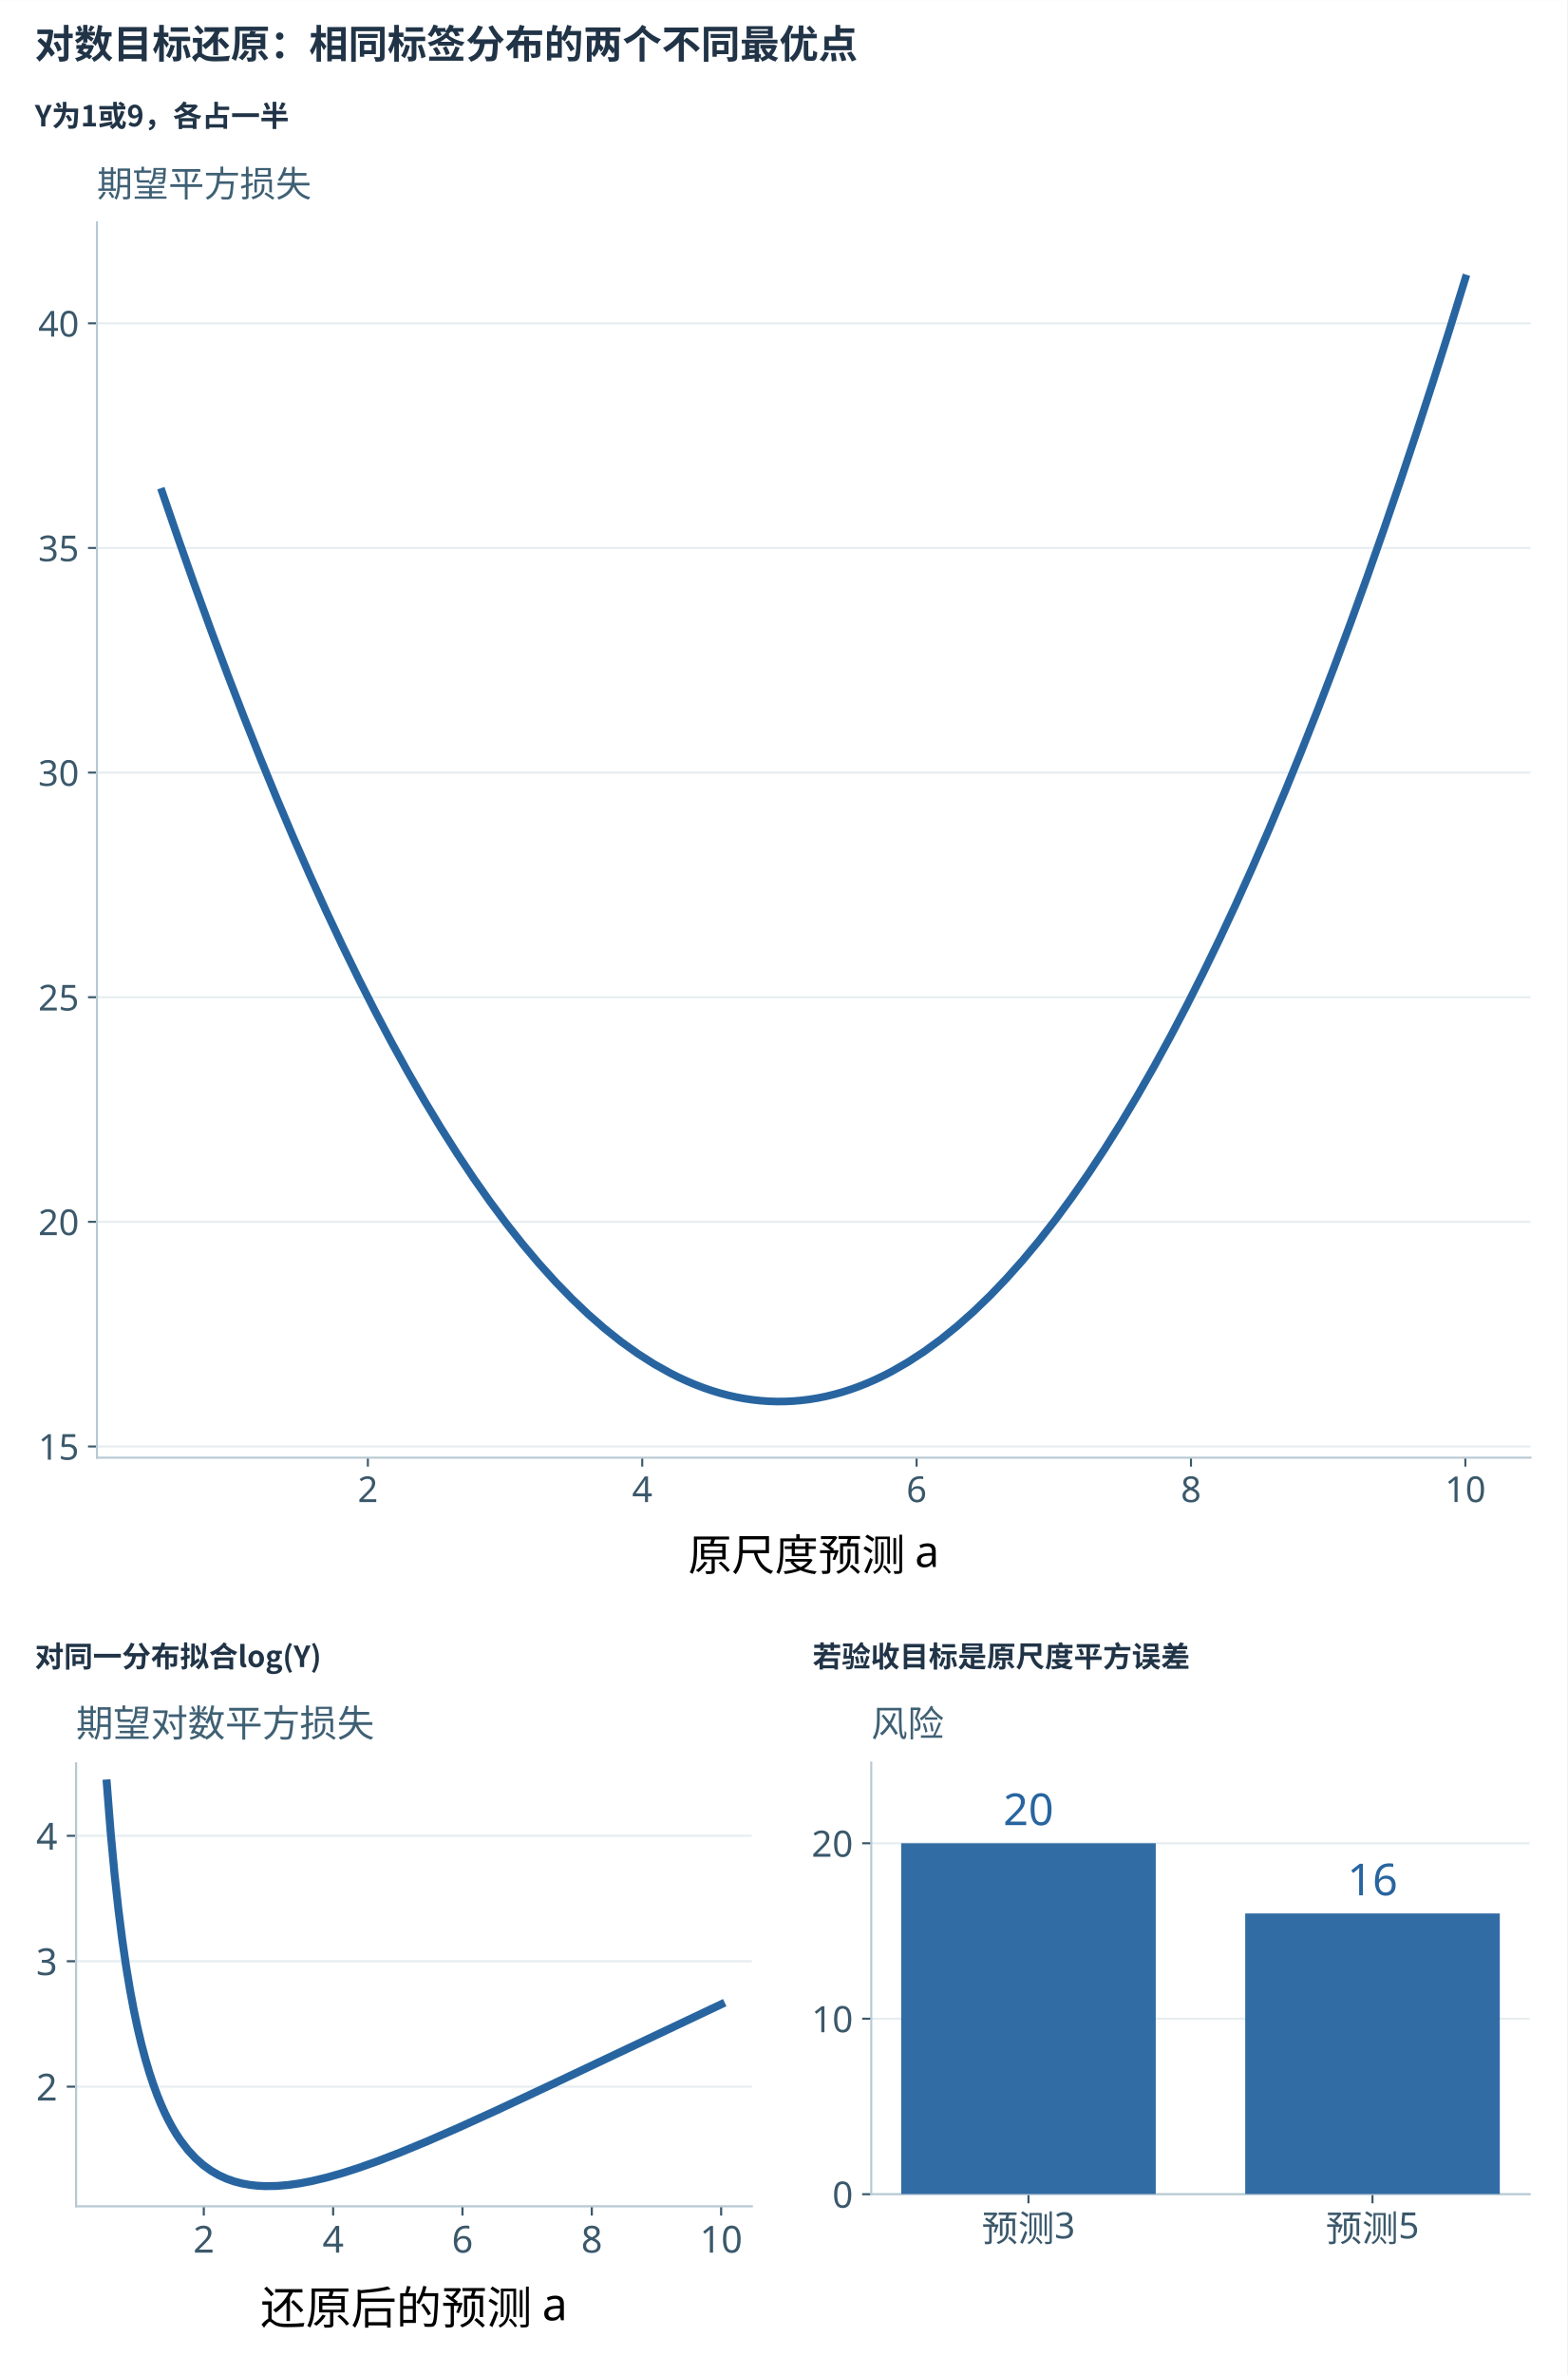
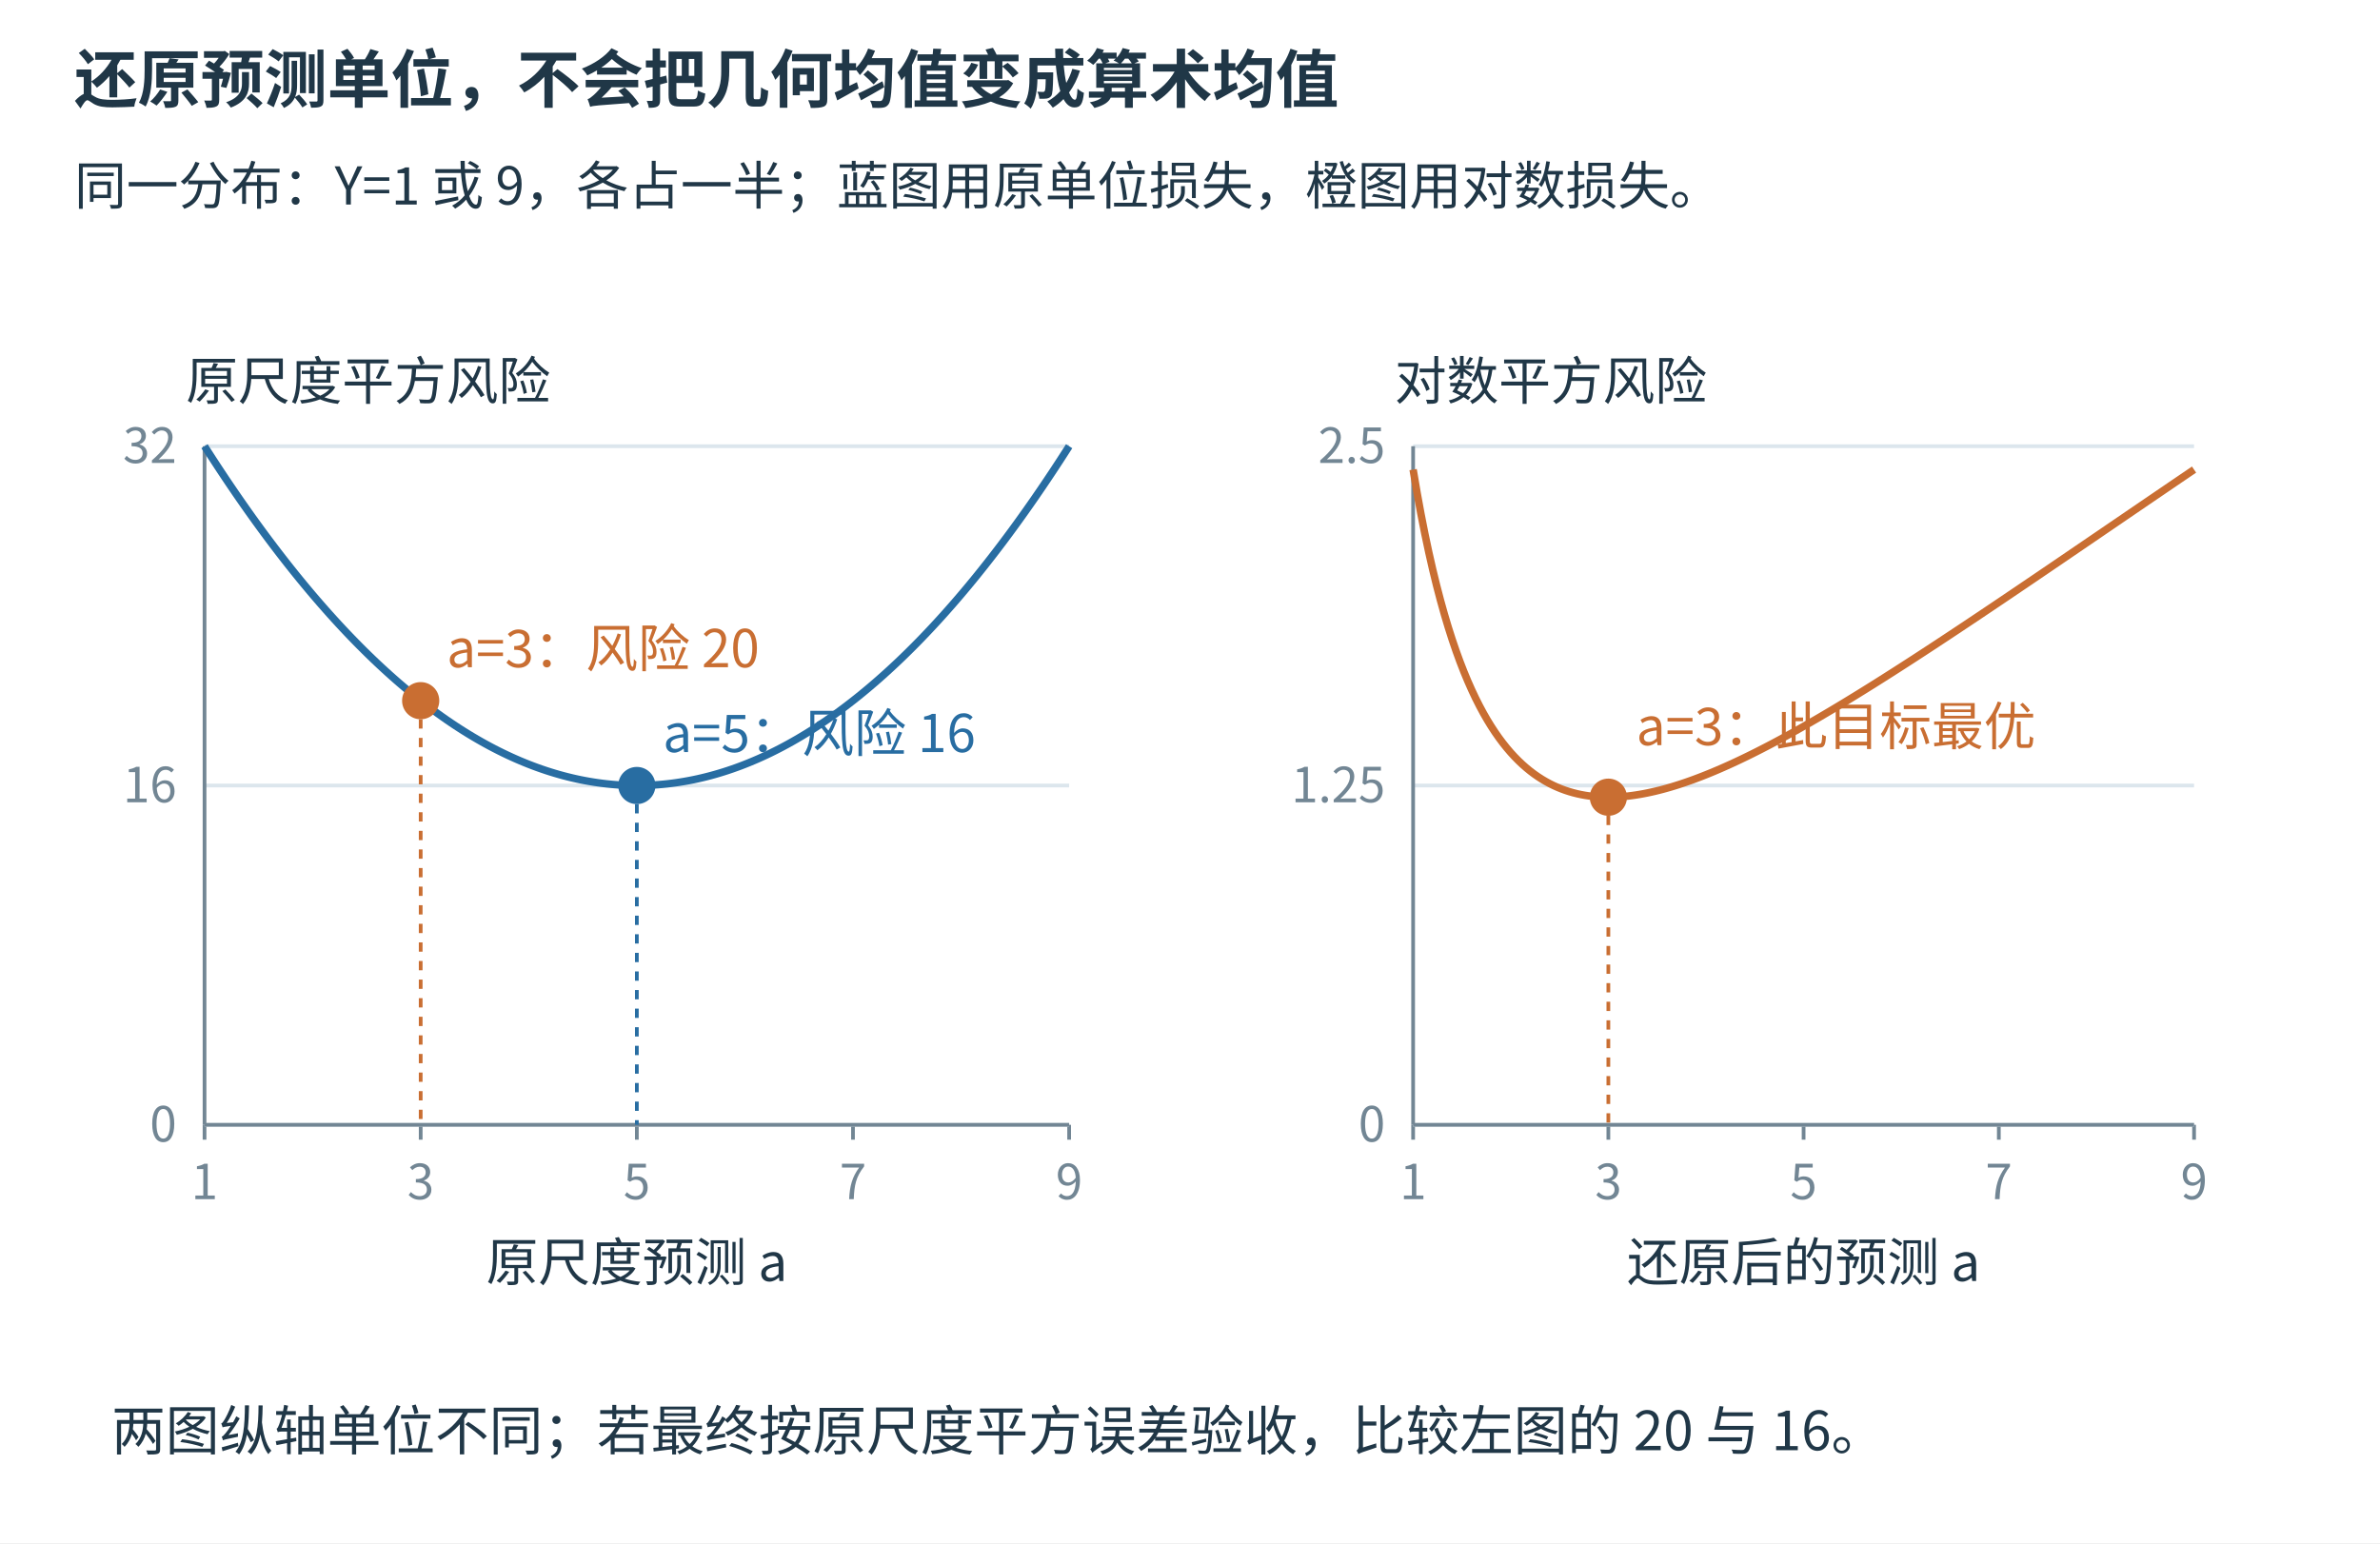
- <svg xmlns="http://www.w3.org/2000/svg" xmlns:xlink="http://www.w3.org/1999/xlink" width="1200" height="1818" viewBox="0 0 1080 1636" role="img" aria-labelledby="main-title main-desc">
-   <rect width="1080" height="1636" fill="white" />
+ <svg xmlns="http://www.w3.org/2000/svg" width="1280" height="830" viewBox="0 0 1280 830" role="img" aria-labelledby="title desc">
+   <rect width="1280" height="830" fill="white" />
  <defs>
-     <style type="text/css">*{stroke-linejoin: round; stroke-linecap: butt}</style>
+     <marker id="arrow" viewBox="0 0 10 10" refX="9" refY="5" markerWidth="11" markerHeight="11" orient="auto-start-reverse">
+       <path d="M0 0L10 5L0 10" fill="#728694" />
+     </marker>
  </defs>
-   <defs>
-     <clipPath id="pf660b0e67b">
-       <rect x="81" y="136.08" width="561.6" height="483.84" />
-     </clipPath>
-     <clipPath id="pb2233762bb">
-       <rect x="788.4" y="158.76" width="253.8" height="166.32" />
-     </clipPath>
-     <clipPath id="p1b5f3f26f6">
-       <rect x="788.4" y="468.72" width="253.8" height="166.32" />
-     </clipPath>
-   </defs>
-   <text x="24" y="40" font-size="27" font-family="Microsoft YaHei,Noto Sans CJK SC,sans-serif" fill="#213447" font-weight="600">对数目标还原：相同标签分布的两个不同最优点</text>
-   <text x="24" y="87" font-size="20" font-family="Microsoft YaHei,Noto Sans CJK SC,sans-serif" fill="#213447" font-weight="600">Y为1或9，各占一半</text>
-   <g transform="translate(24 113) scale(1.465909) translate(-118 -106)">
-     <g id="axes_1" transform="translate(50,-30) scale(1.2)">
-       <g id="patch_2">
-         <path d="M 81 619.92 L 642.6 619.92 L 642.6 136.08 L 81 136.08 z " style="fill: #ffffff" />
-       </g>
-       <g id="matplotlib.axis_1">
-         <g id="xtick_1">
-           <g id="line2d_1">
-             <defs>
-               <path id="mefd9016b02" d="M 0 0 L 0 3.5 " style="stroke: #3b586b; stroke-width: 0.8" />
-             </defs>
-             <g>
-               <use xlink:href="#mefd9016b02" x="187.14" y="619.92" style="fill: #3b586b; stroke: #3b586b; stroke-width: 0.8" />
-             </g>
-           </g>
-           <g id="text_1">
-             <text style="font-size: 14px; font-family: 'Microsoft YaHei'; text-anchor: middle; fill: #3b586b" x="187.14" y="637.312" transform="rotate(-0 187.1397 637.3119)">2</text>
-           </g>
-         </g>
-         <g id="xtick_2">
-           <g id="line2d_2">
-             <g>
-               <use xlink:href="#mefd9016b02" x="294.623" y="619.92" style="fill: #3b586b; stroke: #3b586b; stroke-width: 0.8" />
-             </g>
-           </g>
-           <g id="text_2">
-             <text style="font-size: 14px; font-family: 'Microsoft YaHei'; text-anchor: middle; fill: #3b586b" x="294.623" y="637.312" transform="rotate(-0 294.623 637.3119)">4</text>
-           </g>
-         </g>
-         <g id="xtick_3">
-           <g id="line2d_3">
-             <g>
-               <use xlink:href="#mefd9016b02" x="402.106" y="619.92" style="fill: #3b586b; stroke: #3b586b; stroke-width: 0.8" />
-             </g>
-           </g>
-           <g id="text_3">
-             <text style="font-size: 14px; font-family: 'Microsoft YaHei'; text-anchor: middle; fill: #3b586b" x="402.106" y="637.312" transform="rotate(-0 402.1062 637.3119)">6</text>
-           </g>
-         </g>
-         <g id="xtick_4">
-           <g id="line2d_4">
-             <g>
-               <use xlink:href="#mefd9016b02" x="509.589" y="619.92" style="fill: #3b586b; stroke: #3b586b; stroke-width: 0.8" />
-             </g>
-           </g>
-           <g id="text_4">
-             <text style="font-size: 14px; font-family: 'Microsoft YaHei'; text-anchor: middle; fill: #3b586b" x="509.589" y="637.312" transform="rotate(-0 509.5895 637.3119)">8</text>
-           </g>
-         </g>
-         <g id="xtick_5">
-           <g id="line2d_5">
-             <g>
-               <use xlink:href="#mefd9016b02" x="617.073" y="619.92" style="fill: #3b586b; stroke: #3b586b; stroke-width: 0.8" />
-             </g>
-           </g>
-           <g id="text_5">
-             <text style="font-size: 14px; font-family: 'Microsoft YaHei'; text-anchor: middle; fill: #3b586b" x="617.073" y="637.312" transform="rotate(-0 617.0727 637.3119)">10</text>
-           </g>
-         </g>
-         <g id="text_6">
-           <text style="font-size: 17px; font-family: 'Microsoft YaHei'; text-anchor: middle" x="361.8" y="664.133" transform="rotate(-0 361.8 664.133)">原尺度预测 a</text>
-         </g>
-       </g>
-       <g id="matplotlib.axis_2">
-         <g id="ytick_1">
-           <g id="line2d_6">
-             <path d="M 81 615.528 L 642.6 615.528 " clip-path="url(#pf660b0e67b)" style="fill: none; stroke: #e6edf1; stroke-width: 0.8; stroke-linecap: square" />
-           </g>
-           <g id="line2d_7">
-             <defs>
-               <path id="m47aa8c7203" d="M 0 0 L -3.5 0 " style="stroke: #3b586b; stroke-width: 0.8" />
-             </defs>
-             <g>
-               <use xlink:href="#m47aa8c7203" x="81" y="615.528" style="fill: #3b586b; stroke: #3b586b; stroke-width: 0.8" />
-             </g>
-           </g>
-           <g id="text_7">
-             <text style="font-size: 14px; font-family: 'Microsoft YaHei'; text-anchor: end; fill: #3b586b" x="74" y="620.724" transform="rotate(-0 74 620.7239)">15</text>
-           </g>
-         </g>
-         <g id="ytick_2">
-           <g id="line2d_8">
-             <path d="M 81 527.556 L 642.6 527.556 " clip-path="url(#pf660b0e67b)" style="fill: none; stroke: #e6edf1; stroke-width: 0.8; stroke-linecap: square" />
-           </g>
-           <g id="line2d_9">
-             <g>
-               <use xlink:href="#m47aa8c7203" x="81" y="527.556" style="fill: #3b586b; stroke: #3b586b; stroke-width: 0.8" />
-             </g>
-           </g>
-           <g id="text_8">
-             <text style="font-size: 14px; font-family: 'Microsoft YaHei'; text-anchor: end; fill: #3b586b" x="74" y="532.752" transform="rotate(-0 74 532.7517)">20</text>
-           </g>
-         </g>
-         <g id="ytick_3">
-           <g id="line2d_10">
-             <path d="M 81 439.584 L 642.6 439.584 " clip-path="url(#pf660b0e67b)" style="fill: none; stroke: #e6edf1; stroke-width: 0.8; stroke-linecap: square" />
-           </g>
-           <g id="line2d_11">
-             <g>
-               <use xlink:href="#m47aa8c7203" x="81" y="439.584" style="fill: #3b586b; stroke: #3b586b; stroke-width: 0.8" />
-             </g>
-           </g>
-           <g id="text_9">
-             <text style="font-size: 14px; font-family: 'Microsoft YaHei'; text-anchor: end; fill: #3b586b" x="74" y="444.78" transform="rotate(-0 74 444.7796)">25</text>
-           </g>
-         </g>
-         <g id="ytick_4">
-           <g id="line2d_12">
-             <path d="M 81 351.611 L 642.6 351.611 " clip-path="url(#pf660b0e67b)" style="fill: none; stroke: #e6edf1; stroke-width: 0.8; stroke-linecap: square" />
-           </g>
-           <g id="line2d_13">
-             <g>
-               <use xlink:href="#m47aa8c7203" x="81" y="351.611" style="fill: #3b586b; stroke: #3b586b; stroke-width: 0.8" />
-             </g>
-           </g>
-           <g id="text_10">
-             <text style="font-size: 14px; font-family: 'Microsoft YaHei'; text-anchor: end; fill: #3b586b" x="74" y="356.807" transform="rotate(-0 74 356.8074)">30</text>
-           </g>
-         </g>
-         <g id="ytick_5">
-           <g id="line2d_14">
-             <path d="M 81 263.639 L 642.6 263.639 " clip-path="url(#pf660b0e67b)" style="fill: none; stroke: #e6edf1; stroke-width: 0.8; stroke-linecap: square" />
-           </g>
-           <g id="line2d_15">
-             <g>
-               <use xlink:href="#m47aa8c7203" x="81" y="263.639" style="fill: #3b586b; stroke: #3b586b; stroke-width: 0.8" />
-             </g>
-           </g>
-           <g id="text_11">
-             <text style="font-size: 14px; font-family: 'Microsoft YaHei'; text-anchor: end; fill: #3b586b" x="74" y="268.835" transform="rotate(-0 74 268.8353)">35</text>
-           </g>
-         </g>
-         <g id="ytick_6">
-           <g id="line2d_16">
-             <path d="M 81 175.667 L 642.6 175.667 " clip-path="url(#pf660b0e67b)" style="fill: none; stroke: #e6edf1; stroke-width: 0.8; stroke-linecap: square" />
-           </g>
-           <g id="line2d_17">
-             <g>
-               <use xlink:href="#m47aa8c7203" x="81" y="175.667" style="fill: #3b586b; stroke: #3b586b; stroke-width: 0.8" />
-             </g>
-           </g>
-           <g id="text_12">
-             <text style="font-size: 14px; font-family: 'Microsoft YaHei'; text-anchor: end; fill: #3b586b" x="74" y="180.863" transform="rotate(-0 74 180.8631)">40</text>
-           </g>
-         </g>
-       </g>
-       <g id="patch_3">
-         <path d="M 81 619.92 L 81 136.08 " style="fill: none; stroke: #b7c9d3; stroke-width: 0.8; stroke-linejoin: miter; stroke-linecap: square" />
-       </g>
-       <g id="patch_4">
-         <path d="M 81 619.92 L 642.6 619.92 " style="fill: none; stroke: #b7c9d3; stroke-width: 0.8; stroke-linejoin: miter; stroke-linecap: square" />
-       </g>
-       <g id="line2d_18">
-         <path d="M 106.527 241.646 L 112.949 260.317 L 119.371 278.486 L 125.793 296.152 L 132.215 313.316 L 138.637 329.977 L 145.059 346.136 L 151.481 361.792 L 157.903 376.945 L 164.325 391.597 L 170.747 405.745 L 177.169 419.392 L 183.591 432.536 L 190.013 445.177 L 196.435 457.316 L 202.857 468.952 L 209.279 480.086 L 215.701 490.717 L 222.122 500.846 L 228.544 510.473 L 234.966 519.597 L 241.388 528.218 L 247.81 536.337 L 254.232 543.954 L 260.654 551.068 L 267.076 557.679 L 273.498 563.788 L 279.92 569.395 L 286.342 574.499 L 292.764 579.101 L 299.186 583.2 L 305.608 586.797 L 308.819 588.407 L 312.03 589.891 L 315.241 591.25 L 318.452 592.483 L 321.663 593.59 L 324.874 594.572 L 328.085 595.428 L 331.296 596.159 L 334.507 596.764 L 337.718 597.243 L 340.929 597.597 L 344.14 597.825 L 347.351 597.927 L 350.562 597.904 L 353.773 597.755 L 356.984 597.481 L 360.195 597.081 L 363.405 596.555 L 366.616 595.904 L 369.827 595.127 L 373.038 594.225 L 376.249 593.197 L 379.46 592.043 L 382.671 590.764 L 385.882 589.359 L 389.093 587.828 L 392.304 586.172 L 398.726 582.483 L 405.148 578.291 L 411.57 573.597 L 417.992 568.4 L 424.414 562.701 L 430.836 556.499 L 437.258 549.795 L 443.68 542.588 L 450.102 534.879 L 456.524 526.668 L 462.946 517.954 L 469.368 508.737 L 475.79 499.018 L 482.212 488.797 L 488.634 478.073 L 495.056 466.846 L 501.478 455.117 L 507.899 442.886 L 514.321 430.152 L 520.743 416.916 L 527.165 403.177 L 533.587 388.936 L 540.009 374.192 L 546.431 358.945 L 552.853 343.197 L 559.275 326.945 L 565.697 310.192 L 572.119 292.936 L 578.541 275.177 L 584.963 256.916 L 591.385 238.152 L 597.807 218.886 L 604.229 199.117 L 610.651 178.846 L 617.073 158.073 L 617.073 158.073 " clip-path="url(#pf660b0e67b)" style="fill: none; stroke: #2865a0; stroke-width: 3; stroke-linecap: square" />
-       </g>
-       <g id="text_13">
-         <text style="font-size: 14px; font-family: 'Microsoft YaHei'; text-anchor: start; fill: #3f6074" x="81" y="126.08" transform="rotate(-0 81 126.08)">期望平方损失</text>
-       </g>
-     </g>
-   </g>
-   <text x="24" y="1148.364" font-size="20" font-family="Microsoft YaHei,Noto Sans CJK SC,sans-serif" fill="#213447" font-weight="600">对同一分布拟合log(Y)</text>
-   <text x="560" y="1148.364" font-size="20" font-family="Microsoft YaHei,Noto Sans CJK SC,sans-serif" fill="#213447" font-weight="600">若验收目标是原尺度平方误差</text>
-   <g transform="translate(24 1174.364) scale(1.183771) translate(-73 -847)">
-     <g id="axes_2" transform="translate(-1125,635) scale(1.55)">
-       <g id="patch_5">
-         <path d="M 788.4 325.08 L 1042.2 325.08 L 1042.2 158.76 L 788.4 158.76 z " style="fill: #ffffff" />
-       </g>
-       <g id="matplotlib.axis_3">
-         <g id="xtick_6">
-           <g id="line2d_19">
-             <g>
-               <use xlink:href="#mefd9016b02" x="836.367" y="325.08" style="fill: #3b586b; stroke: #3b586b; stroke-width: 0.8" />
-             </g>
-           </g>
-           <g id="text_14">
-             <text style="font-size: 14px; font-family: 'Microsoft YaHei'; text-anchor: middle; fill: #3b586b" x="836.367" y="342.472" transform="rotate(-0 836.367 342.4719)">2</text>
-           </g>
-         </g>
-         <g id="xtick_7">
-           <g id="line2d_20">
-             <g>
-               <use xlink:href="#mefd9016b02" x="884.941" y="325.08" style="fill: #3b586b; stroke: #3b586b; stroke-width: 0.8" />
-             </g>
-           </g>
-           <g id="text_15">
-             <text style="font-size: 14px; font-family: 'Microsoft YaHei'; text-anchor: middle; fill: #3b586b" x="884.941" y="342.472" transform="rotate(-0 884.9411 342.4719)">4</text>
-           </g>
-         </g>
-         <g id="xtick_8">
-           <g id="line2d_21">
-             <g>
-               <use xlink:href="#mefd9016b02" x="933.515" y="325.08" style="fill: #3b586b; stroke: #3b586b; stroke-width: 0.8" />
-             </g>
-           </g>
-           <g id="text_16">
-             <text style="font-size: 14px; font-family: 'Microsoft YaHei'; text-anchor: middle; fill: #3b586b" x="933.515" y="342.472" transform="rotate(-0 933.5153 342.4719)">6</text>
-           </g>
-         </g>
-         <g id="xtick_9">
-           <g id="line2d_22">
-             <g>
-               <use xlink:href="#mefd9016b02" x="982.089" y="325.08" style="fill: #3b586b; stroke: #3b586b; stroke-width: 0.8" />
-             </g>
-           </g>
-           <g id="text_17">
-             <text style="font-size: 14px; font-family: 'Microsoft YaHei'; text-anchor: middle; fill: #3b586b" x="982.089" y="342.472" transform="rotate(-0 982.0895 342.4719)">8</text>
-           </g>
-         </g>
-         <g id="xtick_10">
-           <g id="line2d_23">
-             <g>
-               <use xlink:href="#mefd9016b02" x="1030.664" y="325.08" style="fill: #3b586b; stroke: #3b586b; stroke-width: 0.8" />
-             </g>
-           </g>
-           <g id="text_18">
-             <text style="font-size: 14px; font-family: 'Microsoft YaHei'; text-anchor: middle; fill: #3b586b" x="1030.664" y="342.472" transform="rotate(-0 1030.664 342.4719)">10</text>
-           </g>
-         </g>
-         <g id="text_19">
-           <text style="font-size: 17px; font-family: 'Microsoft YaHei'; text-anchor: middle" x="915.3" y="369.293" transform="rotate(-0 915.3 369.293)">还原后的预测 a</text>
-         </g>
-       </g>
-       <g id="matplotlib.axis_4">
-         <g id="ytick_7">
-           <g id="line2d_24">
-             <path d="M 788.4 280.17 L 1042.2 280.17 " clip-path="url(#pb2233762bb)" style="fill: none; stroke: #e6edf1; stroke-width: 0.8; stroke-linecap: square" />
-           </g>
-           <g id="line2d_25">
-             <g>
-               <use xlink:href="#m47aa8c7203" x="788.4" y="280.17" style="fill: #3b586b; stroke: #3b586b; stroke-width: 0.8" />
-             </g>
-           </g>
-           <g id="text_20">
-             <text style="font-size: 14px; font-family: 'Microsoft YaHei'; text-anchor: end; fill: #3b586b" x="781.4" y="285.366" transform="rotate(-0 781.4 285.366)">2</text>
-           </g>
-         </g>
-         <g id="ytick_8">
-           <g id="line2d_26">
-             <path d="M 788.4 233.073 L 1042.2 233.073 " clip-path="url(#pb2233762bb)" style="fill: none; stroke: #e6edf1; stroke-width: 0.8; stroke-linecap: square" />
-           </g>
-           <g id="line2d_27">
-             <g>
-               <use xlink:href="#m47aa8c7203" x="788.4" y="233.073" style="fill: #3b586b; stroke: #3b586b; stroke-width: 0.8" />
-             </g>
-           </g>
-           <g id="text_21">
-             <text style="font-size: 14px; font-family: 'Microsoft YaHei'; text-anchor: end; fill: #3b586b" x="781.4" y="238.269" transform="rotate(-0 781.4 238.269)">3</text>
-           </g>
-         </g>
-         <g id="ytick_9">
-           <g id="line2d_28">
-             <path d="M 788.4 185.976 L 1042.2 185.976 " clip-path="url(#pb2233762bb)" style="fill: none; stroke: #e6edf1; stroke-width: 0.8; stroke-linecap: square" />
-           </g>
-           <g id="line2d_29">
-             <g>
-               <use xlink:href="#m47aa8c7203" x="788.4" y="185.976" style="fill: #3b586b; stroke: #3b586b; stroke-width: 0.8" />
-             </g>
-           </g>
-           <g id="text_22">
-             <text style="font-size: 14px; font-family: 'Microsoft YaHei'; text-anchor: end; fill: #3b586b" x="781.4" y="191.172" transform="rotate(-0 781.4 191.1719)">4</text>
-           </g>
-         </g>
-       </g>
-       <g id="patch_6">
-         <path d="M 788.4 325.08 L 788.4 158.76 " style="fill: none; stroke: #b7c9d3; stroke-width: 0.8; stroke-linejoin: miter; stroke-linecap: square" />
-       </g>
-       <g id="patch_7">
-         <path d="M 788.4 325.08 L 1042.2 325.08 " style="fill: none; stroke: #b7c9d3; stroke-width: 0.8; stroke-linejoin: miter; stroke-linecap: square" />
-       </g>
-       <g id="line2d_30">
-         <path d="M 799.936 166.32 L 801.387 184.771 L 802.839 200.325 L 804.29 213.607 L 805.741 225.068 L 807.192 235.044 L 808.643 243.791 L 810.094 251.507 L 811.545 258.35 L 812.996 264.445 L 814.448 269.895 L 815.899 274.784 L 817.35 279.182 L 818.801 283.147 L 820.252 286.729 L 821.703 289.97 L 823.154 292.906 L 824.605 295.568 L 826.056 297.984 L 827.508 300.177 L 830.41 303.974 L 833.312 307.098 L 836.214 309.657 L 839.116 311.738 L 842.019 313.411 L 844.921 314.733 L 847.823 315.753 L 850.725 316.51 L 853.628 317.036 L 856.53 317.361 L 859.432 317.507 L 863.785 317.437 L 868.139 317.07 L 872.492 316.453 L 876.845 315.624 L 882.65 314.243 L 888.454 312.601 L 894.259 310.746 L 901.514 308.186 L 910.221 304.836 L 920.379 300.64 L 931.988 295.575 L 946.499 288.977 L 966.815 279.461 L 1030.664 249.251 L 1030.664 249.251 " clip-path="url(#pb2233762bb)" style="fill: none; stroke: #2865a0; stroke-width: 3; stroke-linecap: square" />
-       </g>
-       <g id="text_23">
-         <text style="font-size: 14px; font-family: 'Microsoft YaHei'; text-anchor: start; fill: #3f6074" x="788.4" y="148.76" transform="rotate(-0 788.4 148.76)">期望对数平方损失</text>
-       </g>
-     </g>
-   </g>
-   <g transform="translate(560 1174.364) scale(1.153488) translate(-587 -847)">
-     <g id="axes_3" transform="translate(-600,155) scale(1.55)">
-       <g id="patch_8">
-         <path d="M 788.4 635.04 L 1042.2 635.04 L 1042.2 468.72 L 788.4 468.72 z " style="fill: #ffffff" />
-       </g>
-       <g id="matplotlib.axis_5">
-         <g id="xtick_11">
-           <g id="line2d_31">
-             <g>
-               <use xlink:href="#mefd9016b02" x="848.999" y="635.04" style="fill: #3b586b; stroke: #3b586b; stroke-width: 0.8" />
-             </g>
-           </g>
-           <g id="text_24">
-             <text style="font-size: 14px; font-family: 'Microsoft YaHei'; text-anchor: middle; fill: #3b586b" x="848.999" y="653.231" transform="rotate(-0 848.9991 653.2313)">预测3</text>
-           </g>
-         </g>
-         <g id="xtick_12">
-           <g id="line2d_32">
-             <g>
-               <use xlink:href="#mefd9016b02" x="981.601" y="635.04" style="fill: #3b586b; stroke: #3b586b; stroke-width: 0.8" />
-             </g>
-           </g>
-           <g id="text_25">
-             <text style="font-size: 14px; font-family: 'Microsoft YaHei'; text-anchor: middle; fill: #3b586b" x="981.601" y="653.231" transform="rotate(-0 981.6009 653.2313)">预测5</text>
-           </g>
-         </g>
-       </g>
-       <g id="matplotlib.axis_6">
-         <g id="ytick_10">
-           <g id="line2d_33">
-             <path d="M 788.4 635.04 L 1042.2 635.04 " clip-path="url(#p1b5f3f26f6)" style="fill: none; stroke: #e6edf1; stroke-width: 0.8; stroke-linecap: square" />
-           </g>
-           <g id="line2d_34">
-             <g>
-               <use xlink:href="#m47aa8c7203" x="788.4" y="635.04" style="fill: #3b586b; stroke: #3b586b; stroke-width: 0.8" />
-             </g>
-           </g>
-           <g id="text_26">
-             <text style="font-size: 14px; font-family: 'Microsoft YaHei'; text-anchor: end; fill: #3b586b" x="781.4" y="640.236" transform="rotate(-0 781.4 640.2359)">0</text>
-           </g>
-         </g>
-         <g id="ytick_11">
-           <g id="line2d_35">
-             <path d="M 788.4 567.43 L 1042.2 567.43 " clip-path="url(#p1b5f3f26f6)" style="fill: none; stroke: #e6edf1; stroke-width: 0.8; stroke-linecap: square" />
-           </g>
-           <g id="line2d_36">
-             <g>
-               <use xlink:href="#m47aa8c7203" x="788.4" y="567.43" style="fill: #3b586b; stroke: #3b586b; stroke-width: 0.8" />
-             </g>
-           </g>
-           <g id="text_27">
-             <text style="font-size: 14px; font-family: 'Microsoft YaHei'; text-anchor: end; fill: #3b586b" x="781.4" y="572.626" transform="rotate(-0 781.4 572.6262)">10</text>
-           </g>
-         </g>
-         <g id="ytick_12">
-           <g id="line2d_37">
-             <path d="M 788.4 499.82 L 1042.2 499.82 " clip-path="url(#p1b5f3f26f6)" style="fill: none; stroke: #e6edf1; stroke-width: 0.8; stroke-linecap: square" />
-           </g>
-           <g id="line2d_38">
-             <g>
-               <use xlink:href="#m47aa8c7203" x="788.4" y="499.82" style="fill: #3b586b; stroke: #3b586b; stroke-width: 0.8" />
-             </g>
-           </g>
-           <g id="text_28">
-             <text style="font-size: 14px; font-family: 'Microsoft YaHei'; text-anchor: end; fill: #3b586b" x="781.4" y="505.016" transform="rotate(-0 781.4 505.0164)">20</text>
-           </g>
-         </g>
-       </g>
-       <g id="patch_9">
-         <path d="M 788.4 635.04 L 788.4 468.72 " style="fill: none; stroke: #b7c9d3; stroke-width: 0.8; stroke-linejoin: miter; stroke-linecap: square" />
-       </g>
-       <g id="patch_10">
-         <path d="M 788.4 635.04 L 1042.2 635.04 " style="fill: none; stroke: #b7c9d3; stroke-width: 0.8; stroke-linejoin: miter; stroke-linecap: square" />
-       </g>
-       <g id="patch_11">
-         <path d="M 799.936 635.04 L 898.062 635.04 L 898.062 499.82 L 799.936 499.82 z " clip-path="url(#p1b5f3f26f6)" style="fill: #2865a0; opacity: 0.95" />
-       </g>
-       <g id="patch_12">
-         <path d="M 932.538 635.04 L 1030.664 635.04 L 1030.664 526.864 L 932.538 526.864 z " clip-path="url(#p1b5f3f26f6)" style="fill: #2865a0; opacity: 0.95" />
-       </g>
-       <g id="text_29">
-         <text style="font-size: 17px; font-family: 'Microsoft YaHei'; text-anchor: middle; fill: #2865a0" x="848.999" y="492.82" transform="rotate(-0 848.9991 492.8205)">20</text>
-       </g>
-       <g id="text_30">
-         <text style="font-size: 17px; font-family: 'Microsoft YaHei'; text-anchor: middle; fill: #2865a0" x="981.601" y="519.864" transform="rotate(-0 981.6009 519.8644)">16</text>
-       </g>
-       <g id="text_31">
-         <text style="font-size: 14px; font-family: 'Microsoft YaHei'; text-anchor: start; fill: #3f6074" x="788.4" y="458.72" transform="rotate(-0 788.4 458.72)">风险</text>
-       </g>
-     </g>
+   <g font-family="Microsoft YaHei, Noto Sans CJK SC, sans-serif" fill="#203747">
+     <text x="40" y="55" font-size="34" fill="#203747" text-anchor="start" font-weight="600">还原预测单位，不会把几何均值变成算术均值</text>
+     <text x="40" y="110" font-size="28" fill="#203747" text-anchor="start" font-weight="400">同一分布：Y=1 或 9，各占一半；蓝图用原单位损失，橙图用对数损失。</text>
+     <path d="M110 605L110 613" fill="none" stroke="#728694" stroke-width="2" />
+     <text x="110" y="645" font-size="26" fill="#728694" text-anchor="middle" font-weight="400">1</text>
+     <path d="M226.25 605L226.25 613" fill="none" stroke="#728694" stroke-width="2" />
+     <text x="226.25" y="645" font-size="26" fill="#728694" text-anchor="middle" font-weight="400">3</text>
+     <path d="M342.5 605L342.5 613" fill="none" stroke="#728694" stroke-width="2" />
+     <text x="342.5" y="645" font-size="26" fill="#728694" text-anchor="middle" font-weight="400">5</text>
+     <path d="M458.75 605L458.75 613" fill="none" stroke="#728694" stroke-width="2" />
+     <text x="458.75" y="645" font-size="26" fill="#728694" text-anchor="middle" font-weight="400">7</text>
+     <path d="M575 605L575 613" fill="none" stroke="#728694" stroke-width="2" />
+     <text x="575" y="645" font-size="26" fill="#728694" text-anchor="middle" font-weight="400">9</text>
+     <path d="M110 605L575 605" fill="none" stroke="#dce6ed" stroke-width="2" />
+     <text x="95" y="614" font-size="26" fill="#728694" text-anchor="end" font-weight="400">0</text>
+     <path d="M110 422.5L575 422.5" fill="none" stroke="#dce6ed" stroke-width="2" />
+     <text x="95" y="431.5" font-size="26" fill="#728694" text-anchor="end" font-weight="400">16</text>
+     <path d="M110 240L575 240" fill="none" stroke="#dce6ed" stroke-width="2" />
+     <text x="95" y="249" font-size="26" fill="#728694" text-anchor="end" font-weight="400">32</text>
+     <path d="M110 240L110 605" fill="none" stroke="#728694" stroke-width="2" />
+     <path d="M110 605L575 605" fill="none" stroke="#728694" stroke-width="2" />
+     <text x="342.5" y="689" font-size="28" fill="#203747" text-anchor="middle" font-weight="400">原尺度预测 a</text>
+     <text x="100" y="215" font-size="28" fill="#203747" text-anchor="start" font-weight="400">原尺度平方风险</text>
+     <path d="M760 605L760 613" fill="none" stroke="#728694" stroke-width="2" />
+     <text x="760" y="645" font-size="26" fill="#728694" text-anchor="middle" font-weight="400">1</text>
+     <path d="M865.0 605L865.0 613" fill="none" stroke="#728694" stroke-width="2" />
+     <text x="865.0" y="645" font-size="26" fill="#728694" text-anchor="middle" font-weight="400">3</text>
+     <path d="M970.0 605L970.0 613" fill="none" stroke="#728694" stroke-width="2" />
+     <text x="970.0" y="645" font-size="26" fill="#728694" text-anchor="middle" font-weight="400">5</text>
+     <path d="M1075.0 605L1075.0 613" fill="none" stroke="#728694" stroke-width="2" />
+     <text x="1075.0" y="645" font-size="26" fill="#728694" text-anchor="middle" font-weight="400">7</text>
+     <path d="M1180 605L1180 613" fill="none" stroke="#728694" stroke-width="2" />
+     <text x="1180" y="645" font-size="26" fill="#728694" text-anchor="middle" font-weight="400">9</text>
+     <path d="M760 605L1180 605" fill="none" stroke="#dce6ed" stroke-width="2" />
+     <text x="745" y="614" font-size="26" fill="#728694" text-anchor="end" font-weight="400">0</text>
+     <path d="M760 422.5L1180 422.5" fill="none" stroke="#dce6ed" stroke-width="2" />
+     <text x="745" y="431.5" font-size="26" fill="#728694" text-anchor="end" font-weight="400">1.25</text>
+     <path d="M760 240L1180 240" fill="none" stroke="#dce6ed" stroke-width="2" />
+     <text x="745" y="249" font-size="26" fill="#728694" text-anchor="end" font-weight="400">2.5</text>
+     <path d="M760 240L760 605" fill="none" stroke="#728694" stroke-width="2" />
+     <path d="M760 605L1180 605" fill="none" stroke="#728694" stroke-width="2" />
+     <text x="970.0" y="689" font-size="28" fill="#203747" text-anchor="middle" font-weight="400">还原后的预测 a</text>
+     <text x="750" y="215" font-size="28" fill="#203747" text-anchor="start" font-weight="400">对数平方风险</text>
+     <polyline points="110.000,240.000 112.325,243.632 114.650,247.227 116.975,250.786 119.300,254.308 121.625,257.794 123.950,261.243 126.275,264.656 128.600,268.032 130.925,271.372 133.250,274.675 135.575,277.942 137.900,281.172 140.225,284.366 142.550,287.523 144.875,290.644 147.200,293.728 149.525,296.776 151.850,299.787 154.175,302.762 156.500,305.700 158.825,308.602 161.150,311.467 163.475,314.296 165.800,317.088 168.125,319.844 170.450,322.563 172.775,325.246 175.100,327.892 177.425,330.502 179.750,333.075 182.075,335.612 184.400,338.112 186.725,340.576 189.050,343.003 191.375,345.394 193.700,347.748 196.025,350.066 198.350,352.347 200.675,354.592 203.000,356.800 205.325,358.972 207.650,361.107 209.975,363.206 212.300,365.268 214.625,367.294 216.950,369.283 219.275,371.236 221.600,373.152 223.925,375.032 226.250,376.875 228.575,378.682 230.900,380.452 233.225,382.186 235.550,383.883 237.875,385.544 240.200,387.168 242.525,388.756 244.850,390.307 247.175,391.822 249.500,393.300 251.825,394.742 254.150,396.147 256.475,397.516 258.800,398.848 261.125,400.144 263.450,401.403 265.775,402.626 268.100,403.812 270.425,404.962 272.750,406.075 275.075,407.152 277.400,408.192 279.725,409.196 282.050,410.163 284.375,411.094 286.700,411.988 289.025,412.846 291.350,413.667 293.675,414.452 296.000,415.200 298.325,415.912 300.650,416.587 302.975,417.226 305.300,417.828 307.625,418.394 309.950,418.923 312.275,419.416 314.600,419.872 316.925,420.292 319.250,420.675 321.575,421.022 323.900,421.332 326.225,421.606 328.550,421.843 330.875,422.044 333.200,422.208 335.525,422.336 337.850,422.427 340.175,422.482 342.500,422.500 344.825,422.482 347.150,422.427 349.475,422.336 351.800,422.208 354.125,422.044 356.450,421.843 358.775,421.606 361.100,421.332 363.425,421.022 365.750,420.675 368.075,420.292 370.400,419.872 372.725,419.416 375.050,418.923 377.375,418.394 379.700,417.828 382.025,417.226 384.350,416.587 386.675,415.912 389.000,415.200 391.325,414.452 393.650,413.667 395.975,412.846 398.300,411.988 400.625,411.094 402.950,410.163 405.275,409.196 407.600,408.192 409.925,407.152 412.250,406.075 414.575,404.962 416.900,403.812 419.225,402.626 421.550,401.403 423.875,400.144 426.200,398.848 428.525,397.516 430.850,396.147 433.175,394.742 435.500,393.300 437.825,391.822 440.150,390.307 442.475,388.756 444.800,387.168 447.125,385.544 449.450,383.883 451.775,382.186 454.100,380.452 456.425,378.682 458.750,376.875 461.075,375.032 463.400,373.152 465.725,371.236 468.050,369.283 470.375,367.294 472.700,365.268 475.025,363.206 477.350,361.107 479.675,358.972 482.000,356.800 484.325,354.592 486.650,352.347 488.975,350.066 491.300,347.748 493.625,345.394 495.950,343.003 498.275,340.576 500.600,338.112 502.925,335.612 505.250,333.075 507.575,330.502 509.900,327.892 512.225,325.246 514.550,322.563 516.875,319.844 519.200,317.088 521.525,314.296 523.850,311.467 526.175,308.602 528.500,305.700 530.825,302.762 533.150,299.787 535.475,296.776 537.800,293.728 540.125,290.644 542.450,287.523 544.775,284.366 547.100,281.172 549.425,277.942 551.750,274.675 554.075,271.372 556.400,268.032 558.725,264.656 561.050,261.243 563.375,257.794 565.700,254.308 568.025,250.786 570.350,247.227 572.675,243.632 575.000,240.000" fill="none" stroke="#286da2" stroke-width="4" />
+     <polyline points="760.000,252.571 762.100,264.928 764.200,276.395 766.300,287.051 768.400,296.967 770.500,306.206 772.600,314.822 774.700,322.865 776.800,330.380 778.900,337.407 781.000,343.980 783.100,350.134 785.200,355.896 787.300,361.295 789.400,366.353 791.500,371.094 793.600,375.537 795.700,379.702 797.800,383.605 799.900,387.262 802.000,390.688 804.100,393.896 806.200,396.898 808.300,399.706 810.400,402.331 812.500,404.783 814.600,407.070 816.700,409.202 818.800,411.186 820.900,413.030 823.000,414.741 825.100,416.325 827.200,417.789 829.300,419.139 831.400,420.379 833.500,421.516 835.600,422.553 837.700,423.495 839.800,424.347 841.900,425.113 844.000,425.796 846.100,426.400 848.200,426.928 850.300,427.384 852.400,427.770 854.500,428.090 856.600,428.347 858.700,428.542 860.800,428.679 862.900,428.759 865.000,428.785 867.100,428.760 869.200,428.684 871.300,428.561 873.400,428.391 875.500,428.177 877.600,427.921 879.700,427.623 881.800,427.286 883.900,426.910 886.000,426.498 888.100,426.051 890.200,425.569 892.300,425.055 894.400,424.509 896.500,423.932 898.600,423.326 900.700,422.692 902.800,422.030 904.900,421.341 907.000,420.627 909.100,419.888 911.200,419.126 913.300,418.340 915.400,417.532 917.500,416.702 919.600,415.852 921.700,414.982 923.800,414.092 925.900,413.183 928.000,412.256 930.100,411.312 932.200,410.350 934.300,409.373 936.400,408.379 938.500,407.370 940.600,406.346 942.700,405.307 944.800,404.255 946.900,403.189 949.000,402.110 951.100,401.018 953.200,399.915 955.300,398.799 957.400,397.672 959.500,396.534 961.600,395.385 963.700,394.225 965.800,393.056 967.900,391.876 970.000,390.688 972.100,389.490 974.200,388.283 976.300,387.068 978.400,385.845 980.500,384.613 982.600,383.374 984.700,382.127 986.800,380.873 988.900,379.611 991.000,378.343 993.100,377.069 995.200,375.788 997.300,374.501 999.400,373.207 1001.500,371.908 1003.600,370.604 1005.700,369.294 1007.800,367.979 1009.900,366.658 1012.000,365.333 1014.100,364.003 1016.200,362.669 1018.300,361.330 1020.400,359.987 1022.500,358.639 1024.600,357.288 1026.700,355.933 1028.800,354.574 1030.900,353.212 1033.000,351.846 1035.100,350.476 1037.200,349.104 1039.300,347.729 1041.400,346.350 1043.500,344.969 1045.600,343.585 1047.700,342.198 1049.800,340.808 1051.900,339.417 1054.000,338.022 1056.100,336.626 1058.200,335.227 1060.300,333.827 1062.400,332.424 1064.500,331.019 1066.600,329.613 1068.700,328.205 1070.800,326.795 1072.900,325.383 1075.000,323.970 1077.100,322.556 1079.200,321.140 1081.300,319.722 1083.400,318.304 1085.500,316.884 1087.600,315.464 1089.700,314.042 1091.800,312.619 1093.900,311.195 1096.000,309.771 1098.100,308.345 1100.200,306.919 1102.300,305.492 1104.400,304.064 1106.500,302.636 1108.600,301.207 1110.700,299.778 1112.800,298.348 1114.900,296.918 1117.000,295.487 1119.100,294.056 1121.200,292.625 1123.300,291.193 1125.400,289.762 1127.500,288.330 1129.600,286.898 1131.700,285.465 1133.800,284.033 1135.900,282.601 1138.000,281.169 1140.100,279.736 1142.200,278.304 1144.300,276.872 1146.400,275.440 1148.500,274.008 1150.600,272.577 1152.700,271.146 1154.800,269.715 1156.900,268.284 1159.000,266.853 1161.100,265.423 1163.200,263.993 1165.300,262.564 1167.400,261.135 1169.500,259.706 1171.600,258.278 1173.700,256.851 1175.800,255.424 1177.900,253.997 1180.000,252.571" fill="none" stroke="#c96e32" stroke-width="4" />
+     <circle cx="226.25" cy="376.875" r="9" fill="#c96e32" stroke="#c96e32" stroke-width="2" />
+     <path d="M226.25 376.875L226.25 605" fill="none" stroke="#c96e32" stroke-width="2" stroke-dasharray="5 5" />
+     <text x="240.25" y="358.875" font-size="28" fill="#c96e32" text-anchor="start" font-weight="400">a=3：风险 20</text>
+     <circle cx="342.5" cy="422.5" r="9" fill="#286da2" stroke="#286da2" stroke-width="2" />
+     <path d="M342.5 422.5L342.5 605" fill="none" stroke="#286da2" stroke-width="2" stroke-dasharray="5 5" />
+     <text x="356.5" y="404.5" font-size="28" fill="#286da2" text-anchor="start" font-weight="400">a=5：风险 16</text>
+     <circle cx="865.0" cy="428.785" r="9" fill="#c96e32" stroke="#c96e32" stroke-width="2" />
+     <path d="M865.0 428.785L865.0 605" fill="none" stroke="#c96e32" stroke-width="2" stroke-dasharray="5 5" />
+     <text x="880.0" y="400.785" font-size="28" fill="#c96e32" text-anchor="start" font-weight="400">a=3：此目标最优</text>
+     <text x="60" y="780" font-size="29" fill="#203747" text-anchor="start" font-weight="400">两图纵轴单位不同；若最终按原尺度平方误差验收，比较左图的 20 与 16。</text>
  </g>
</svg>
